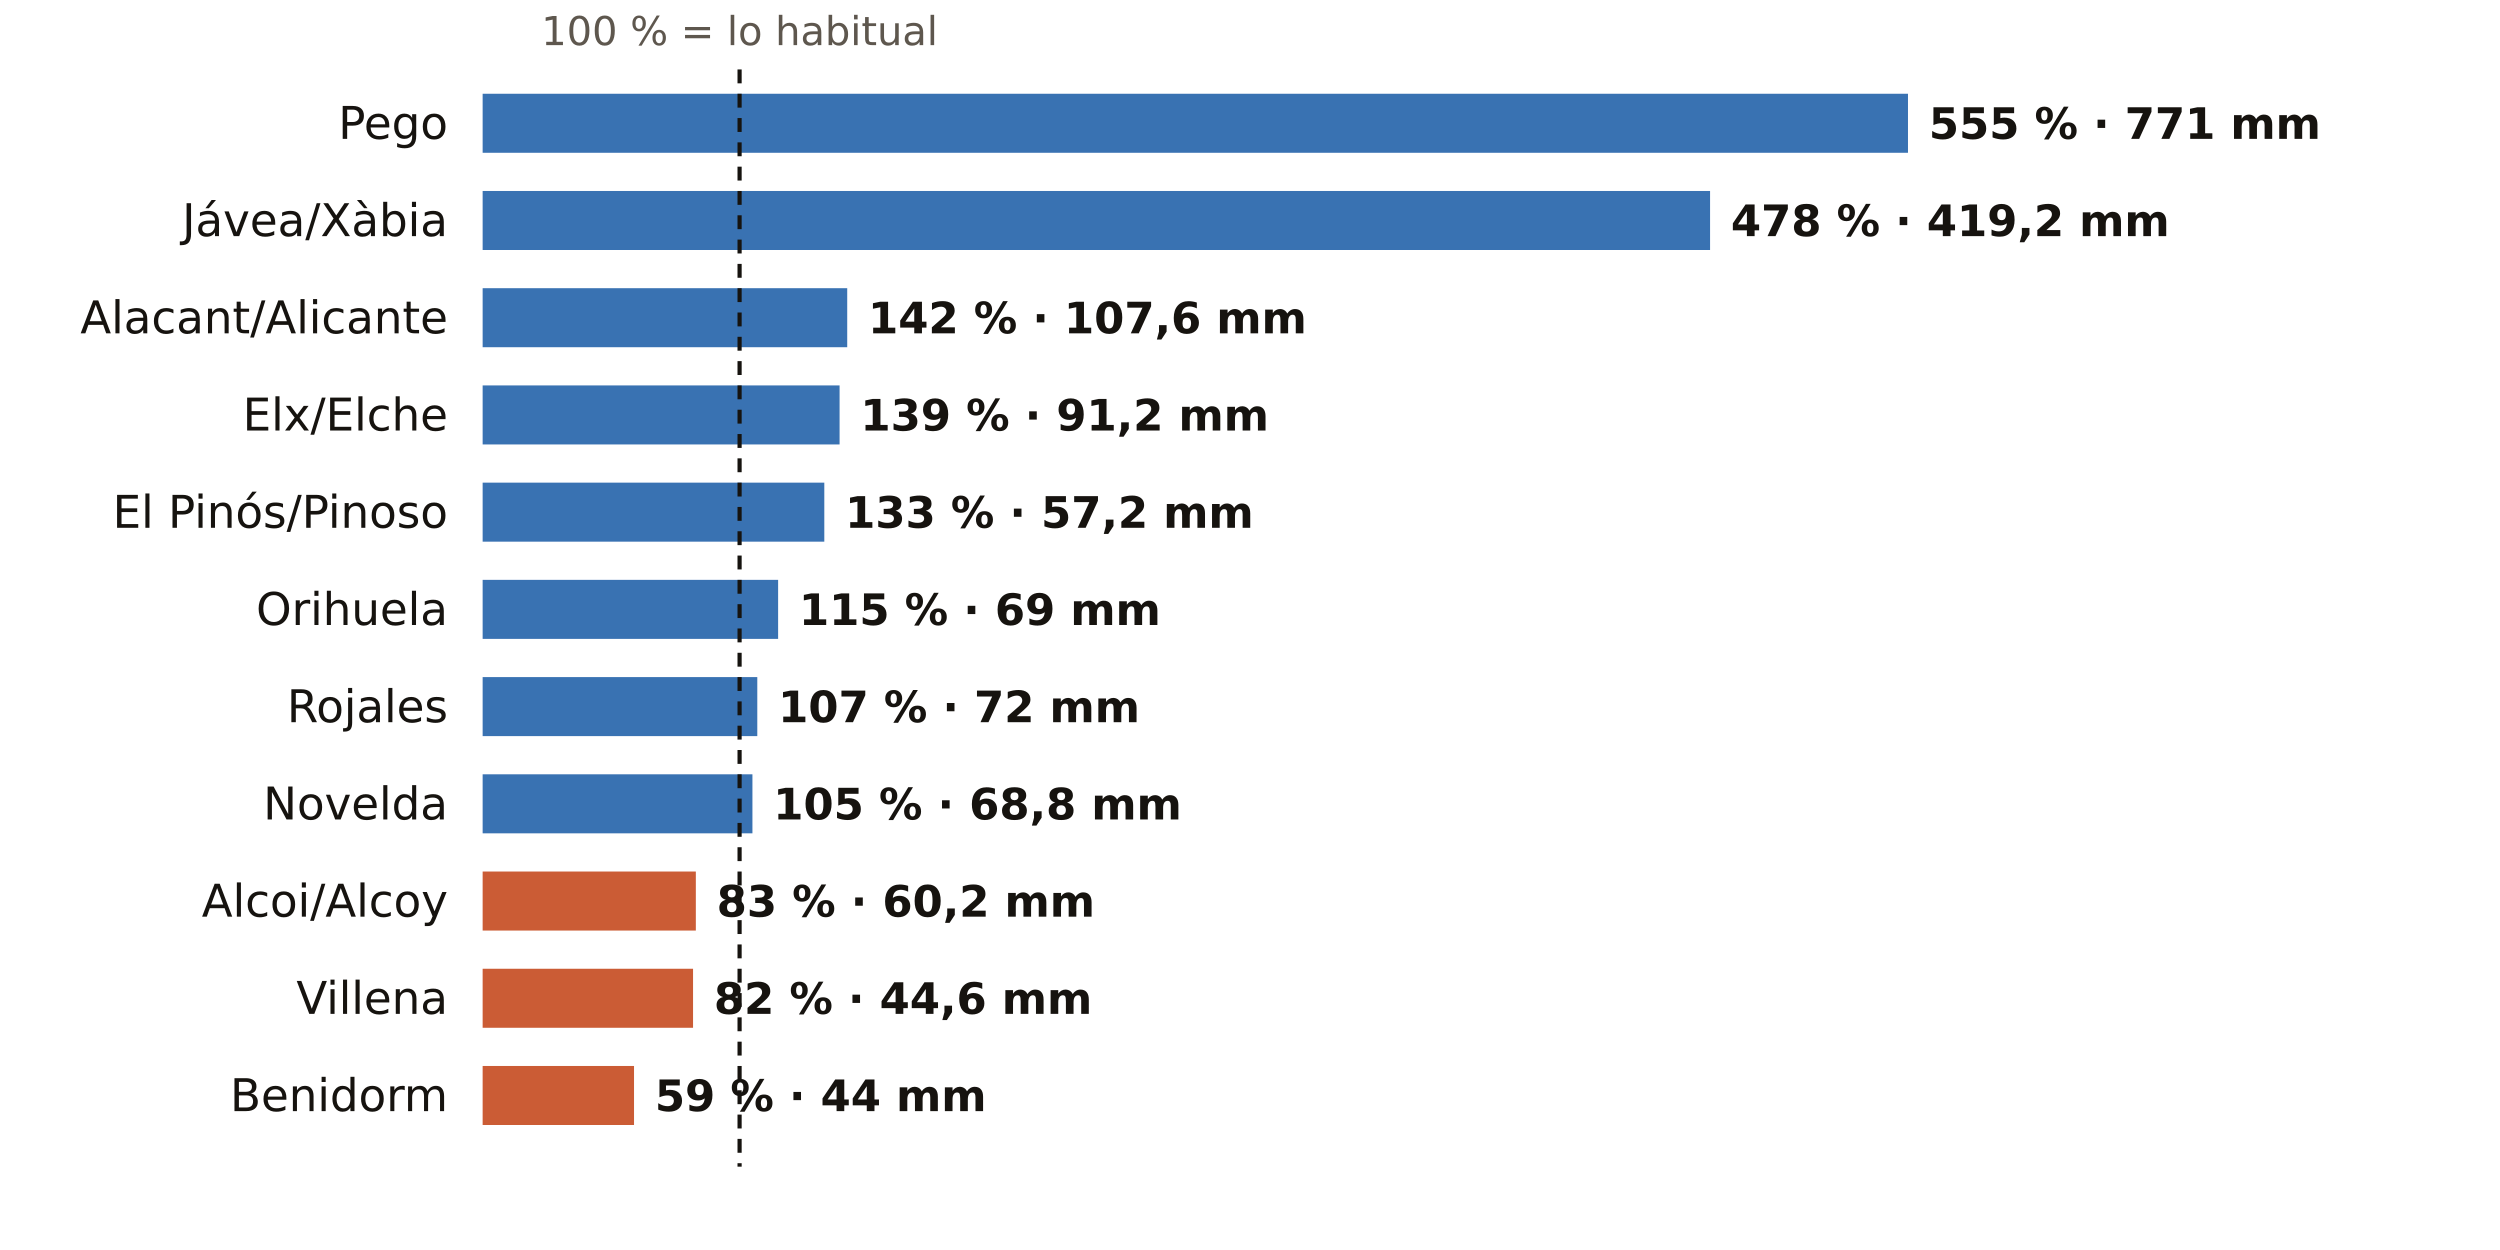
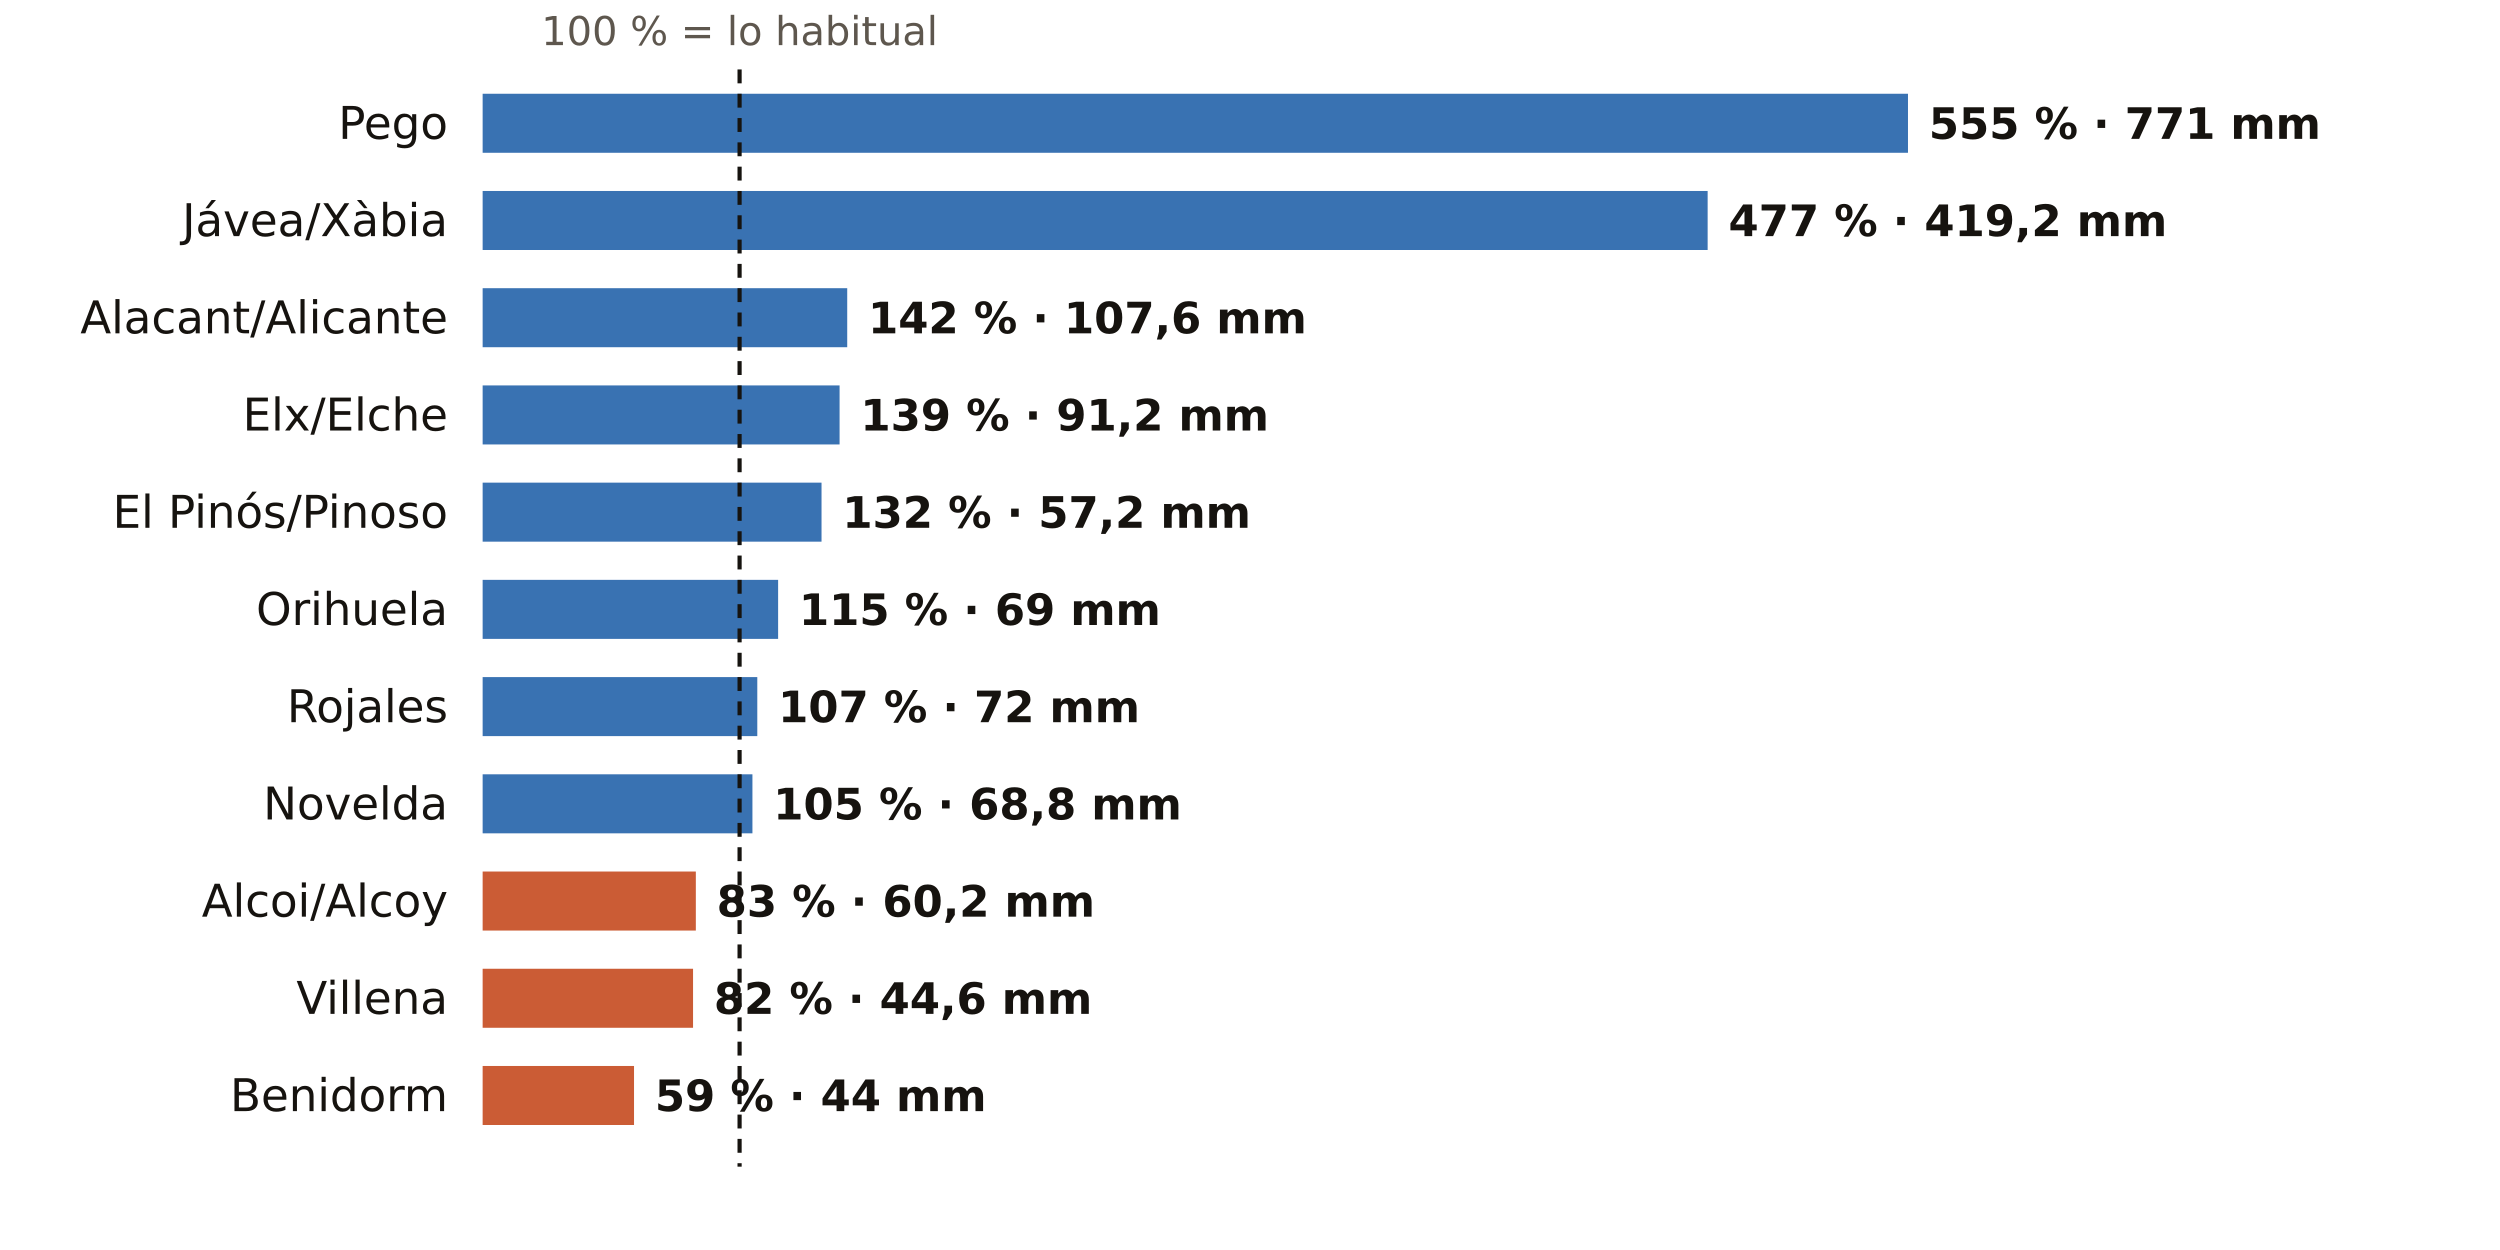
<svg xmlns="http://www.w3.org/2000/svg" viewBox="0 0 720 360" width="720" height="360" role="img" aria-label="El otoño en los pluviómetros de AEMET de Alicante: % de lo habitual">
  <rect width="720" height="360" fill="#FFFFFF" />
  <text x="213.0" y="13.0" font-size="11.5" fill="#5E574E" text-anchor="middle" font-weight="400" font-family="Public Sans, DejaVu Sans, Arial, sans-serif">100 % = lo habitual</text>
  <text x="129.0" y="40.0" font-size="13" fill="#16130F" text-anchor="end" font-weight="500" font-family="Public Sans, DejaVu Sans, Arial, sans-serif">Pego</text>
  <rect x="139" y="27" width="410.5" height="17" fill="#1F5FA8" opacity="0.88" />
  <text x="555.5" y="40.0" font-size="12.5" fill="#16130F" text-anchor="start" font-weight="600" font-family="Public Sans, DejaVu Sans, Arial, sans-serif">555 % · 771 mm</text>
  <text x="129.0" y="68.0" font-size="13" fill="#16130F" text-anchor="end" font-weight="500" font-family="Public Sans, DejaVu Sans, Arial, sans-serif">Jávea/Xàbia</text>
-   <rect x="139" y="55" width="353.5" height="17" fill="#1F5FA8" opacity="0.88" />
-   <text x="498.5" y="68.0" font-size="12.5" fill="#16130F" text-anchor="start" font-weight="600" font-family="Public Sans, DejaVu Sans, Arial, sans-serif">478 % · 419,2 mm</text>
+   <rect x="139" y="55" width="352.8" height="17" fill="#1F5FA8" opacity="0.88" />
+   <text x="497.8" y="68.0" font-size="12.5" fill="#16130F" text-anchor="start" font-weight="600" font-family="Public Sans, DejaVu Sans, Arial, sans-serif">477 % · 419,2 mm</text>
  <text x="129.0" y="96.0" font-size="13" fill="#16130F" text-anchor="end" font-weight="500" font-family="Public Sans, DejaVu Sans, Arial, sans-serif">Alacant/Alicante</text>
  <rect x="139" y="83" width="105.0" height="17" fill="#1F5FA8" opacity="0.88" />
  <text x="250.0" y="96.0" font-size="12.5" fill="#16130F" text-anchor="start" font-weight="600" font-family="Public Sans, DejaVu Sans, Arial, sans-serif">142 % · 107,6 mm</text>
  <text x="129.0" y="124.0" font-size="13" fill="#16130F" text-anchor="end" font-weight="500" font-family="Public Sans, DejaVu Sans, Arial, sans-serif">Elx/Elche</text>
  <rect x="139" y="111" width="102.8" height="17" fill="#1F5FA8" opacity="0.88" />
  <text x="247.8" y="124.0" font-size="12.5" fill="#16130F" text-anchor="start" font-weight="600" font-family="Public Sans, DejaVu Sans, Arial, sans-serif">139 % · 91,2 mm</text>
  <text x="129.0" y="152.0" font-size="13" fill="#16130F" text-anchor="end" font-weight="500" font-family="Public Sans, DejaVu Sans, Arial, sans-serif">El Pinós/Pinoso</text>
-   <rect x="139" y="139" width="98.4" height="17" fill="#1F5FA8" opacity="0.88" />
-   <text x="243.4" y="152.0" font-size="12.5" fill="#16130F" text-anchor="start" font-weight="600" font-family="Public Sans, DejaVu Sans, Arial, sans-serif">133 % · 57,2 mm</text>
+   <rect x="139" y="139" width="97.6" height="17" fill="#1F5FA8" opacity="0.88" />
+   <text x="242.6" y="152.0" font-size="12.5" fill="#16130F" text-anchor="start" font-weight="600" font-family="Public Sans, DejaVu Sans, Arial, sans-serif">132 % · 57,2 mm</text>
  <text x="129.0" y="180.0" font-size="13" fill="#16130F" text-anchor="end" font-weight="500" font-family="Public Sans, DejaVu Sans, Arial, sans-serif">Orihuela</text>
  <rect x="139" y="167" width="85.1" height="17" fill="#1F5FA8" opacity="0.88" />
  <text x="230.1" y="180.0" font-size="12.5" fill="#16130F" text-anchor="start" font-weight="600" font-family="Public Sans, DejaVu Sans, Arial, sans-serif">115 % · 69 mm</text>
  <text x="129.0" y="208.0" font-size="13" fill="#16130F" text-anchor="end" font-weight="500" font-family="Public Sans, DejaVu Sans, Arial, sans-serif">Rojales</text>
  <rect x="139" y="195" width="79.1" height="17" fill="#1F5FA8" opacity="0.88" />
  <text x="224.1" y="208.0" font-size="12.5" fill="#16130F" text-anchor="start" font-weight="600" font-family="Public Sans, DejaVu Sans, Arial, sans-serif">107 % · 72 mm</text>
  <text x="129.0" y="236.0" font-size="13" fill="#16130F" text-anchor="end" font-weight="500" font-family="Public Sans, DejaVu Sans, Arial, sans-serif">Novelda</text>
  <rect x="139" y="223" width="77.7" height="17" fill="#1F5FA8" opacity="0.88" />
  <text x="222.7" y="236.0" font-size="12.5" fill="#16130F" text-anchor="start" font-weight="600" font-family="Public Sans, DejaVu Sans, Arial, sans-serif">105 % · 68,8 mm</text>
  <text x="129.0" y="264.0" font-size="13" fill="#16130F" text-anchor="end" font-weight="500" font-family="Public Sans, DejaVu Sans, Arial, sans-serif">Alcoi/Alcoy</text>
  <rect x="139" y="251" width="61.4" height="17" fill="#C4461A" opacity="0.88" />
  <text x="206.4" y="264.0" font-size="12.5" fill="#16130F" text-anchor="start" font-weight="600" font-family="Public Sans, DejaVu Sans, Arial, sans-serif">83 % · 60,2 mm</text>
  <text x="129.0" y="292.0" font-size="13" fill="#16130F" text-anchor="end" font-weight="500" font-family="Public Sans, DejaVu Sans, Arial, sans-serif">Villena</text>
  <rect x="139" y="279" width="60.6" height="17" fill="#C4461A" opacity="0.88" />
  <text x="205.6" y="292.0" font-size="12.5" fill="#16130F" text-anchor="start" font-weight="600" font-family="Public Sans, DejaVu Sans, Arial, sans-serif">82 % · 44,6 mm</text>
  <text x="129.0" y="320.0" font-size="13" fill="#16130F" text-anchor="end" font-weight="500" font-family="Public Sans, DejaVu Sans, Arial, sans-serif">Benidorm</text>
  <rect x="139" y="307" width="43.6" height="17" fill="#C4461A" opacity="0.88" />
  <text x="188.6" y="320.0" font-size="12.5" fill="#16130F" text-anchor="start" font-weight="600" font-family="Public Sans, DejaVu Sans, Arial, sans-serif">59 % · 44 mm</text>
  <line x1="213.0" x2="213.0" y1="20" y2="336" stroke="#16130F" stroke-width="1.2" stroke-dasharray="4 3" />
</svg>
